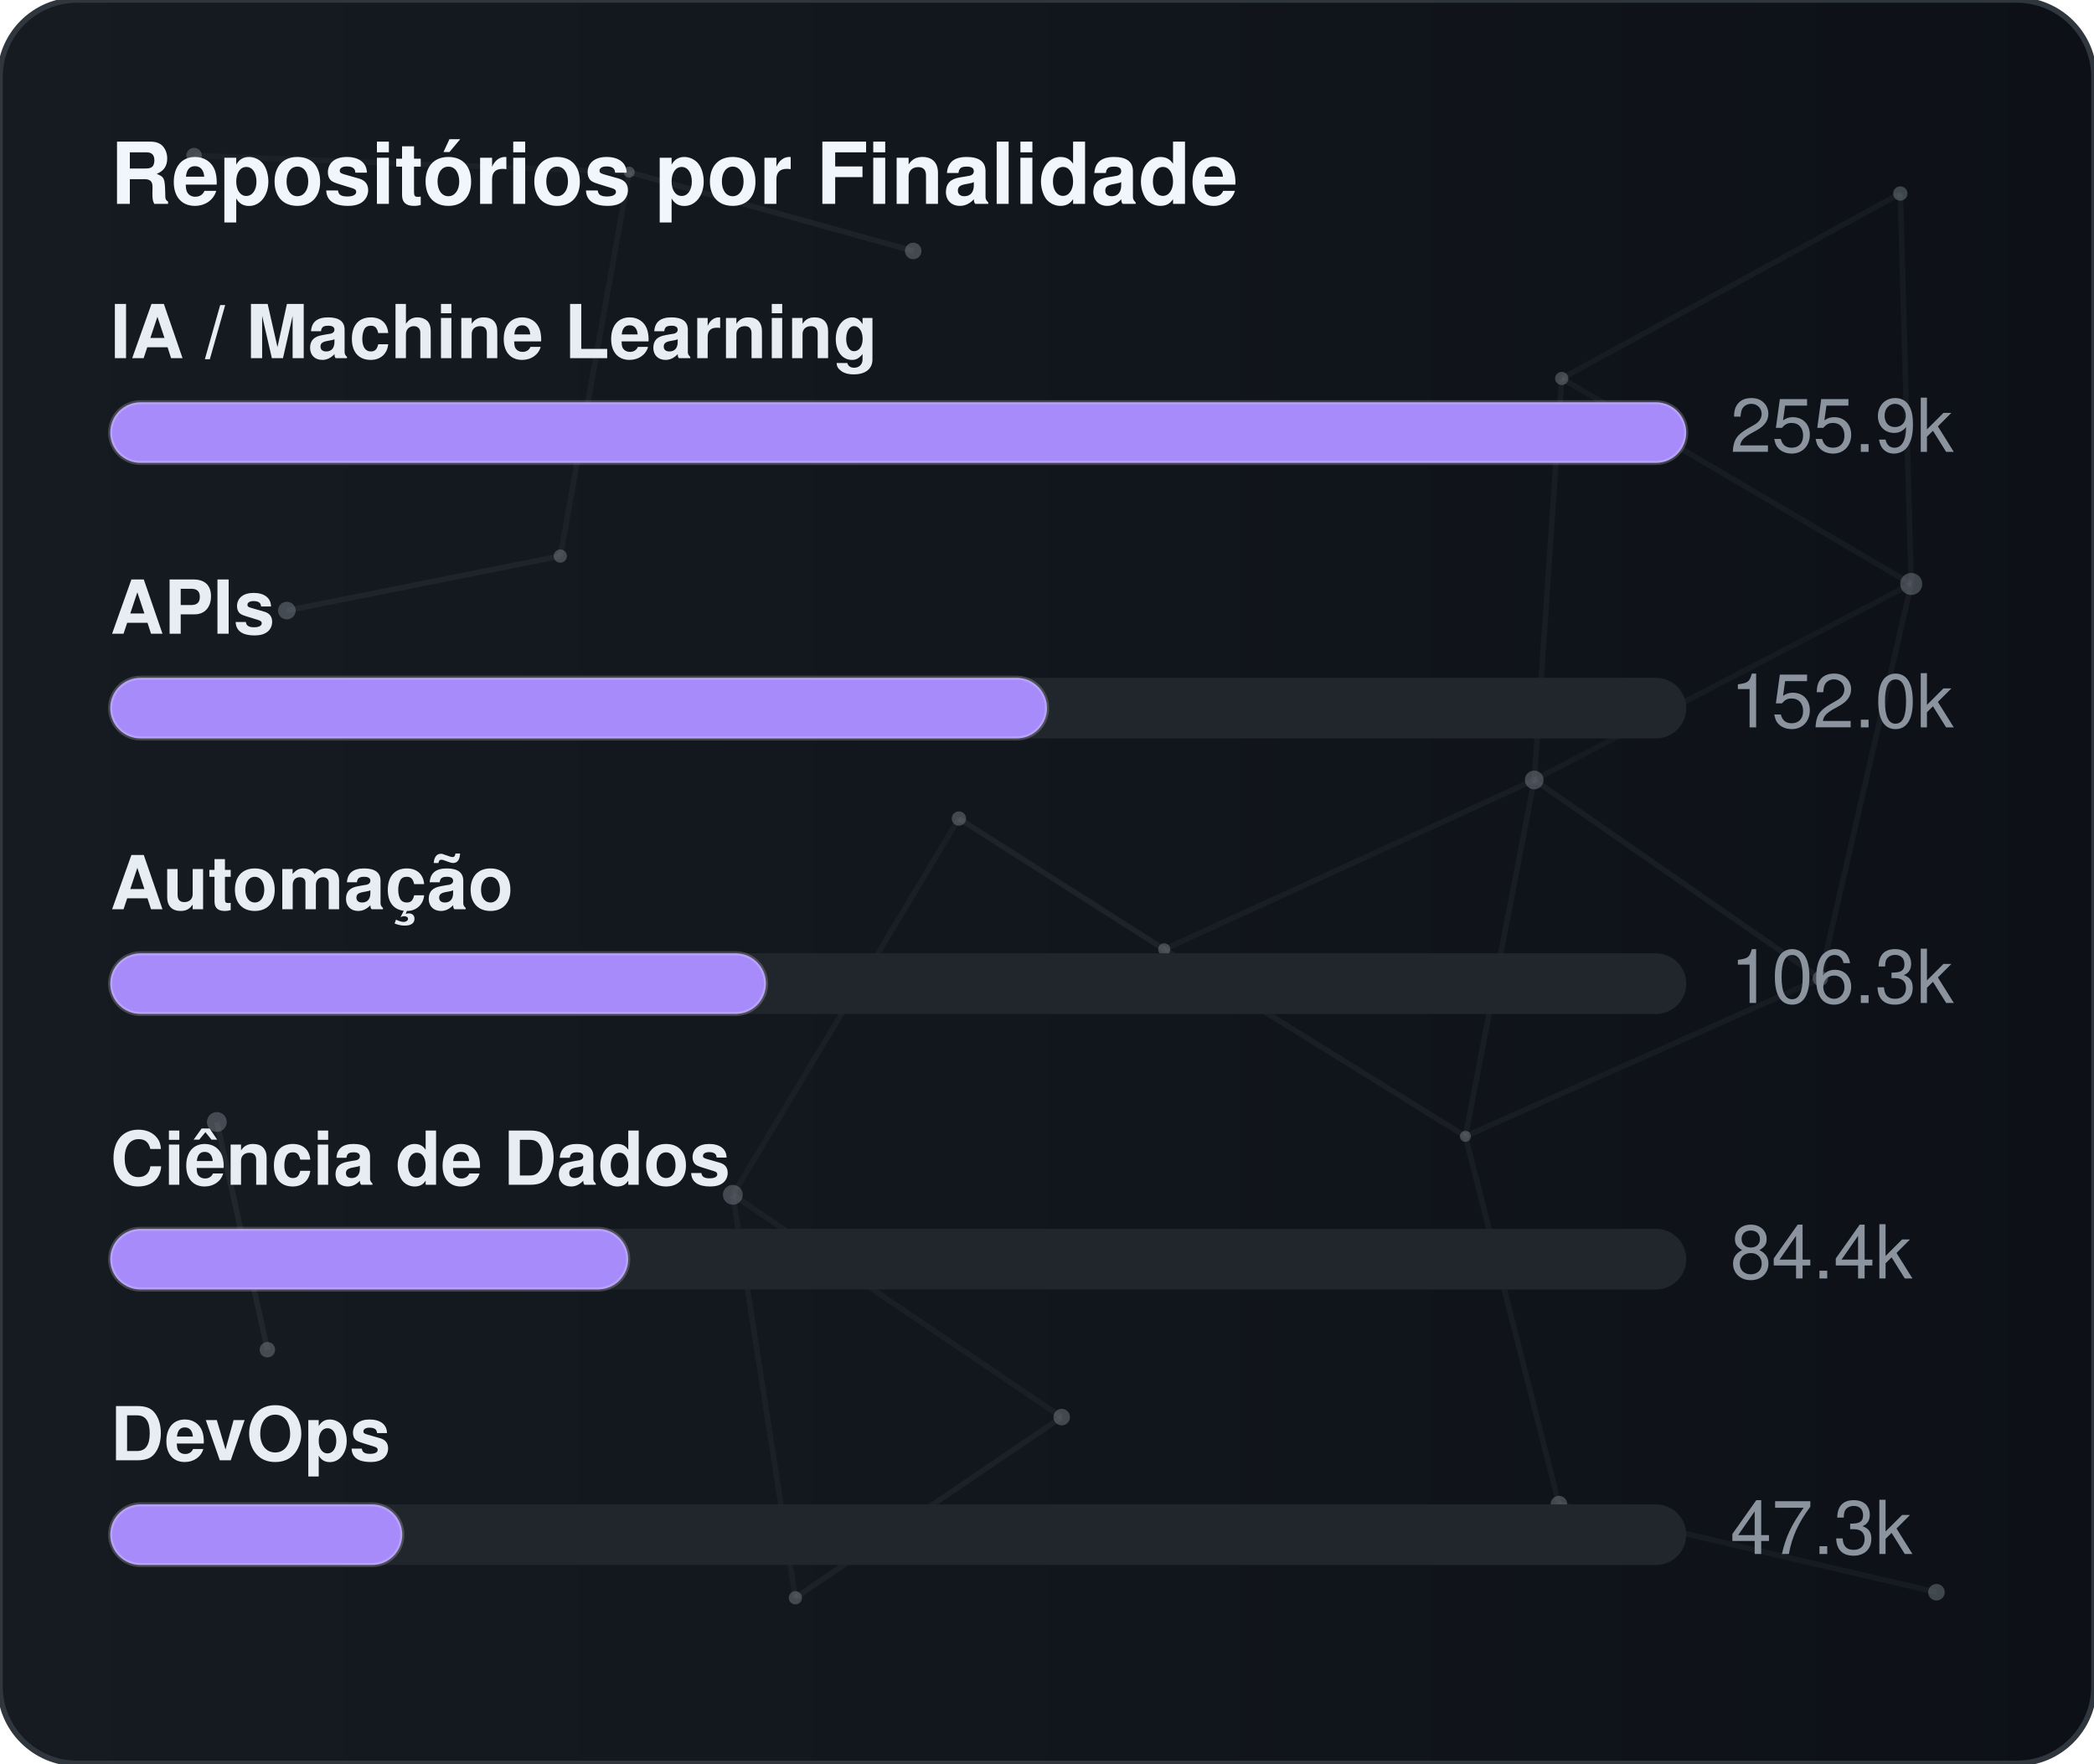
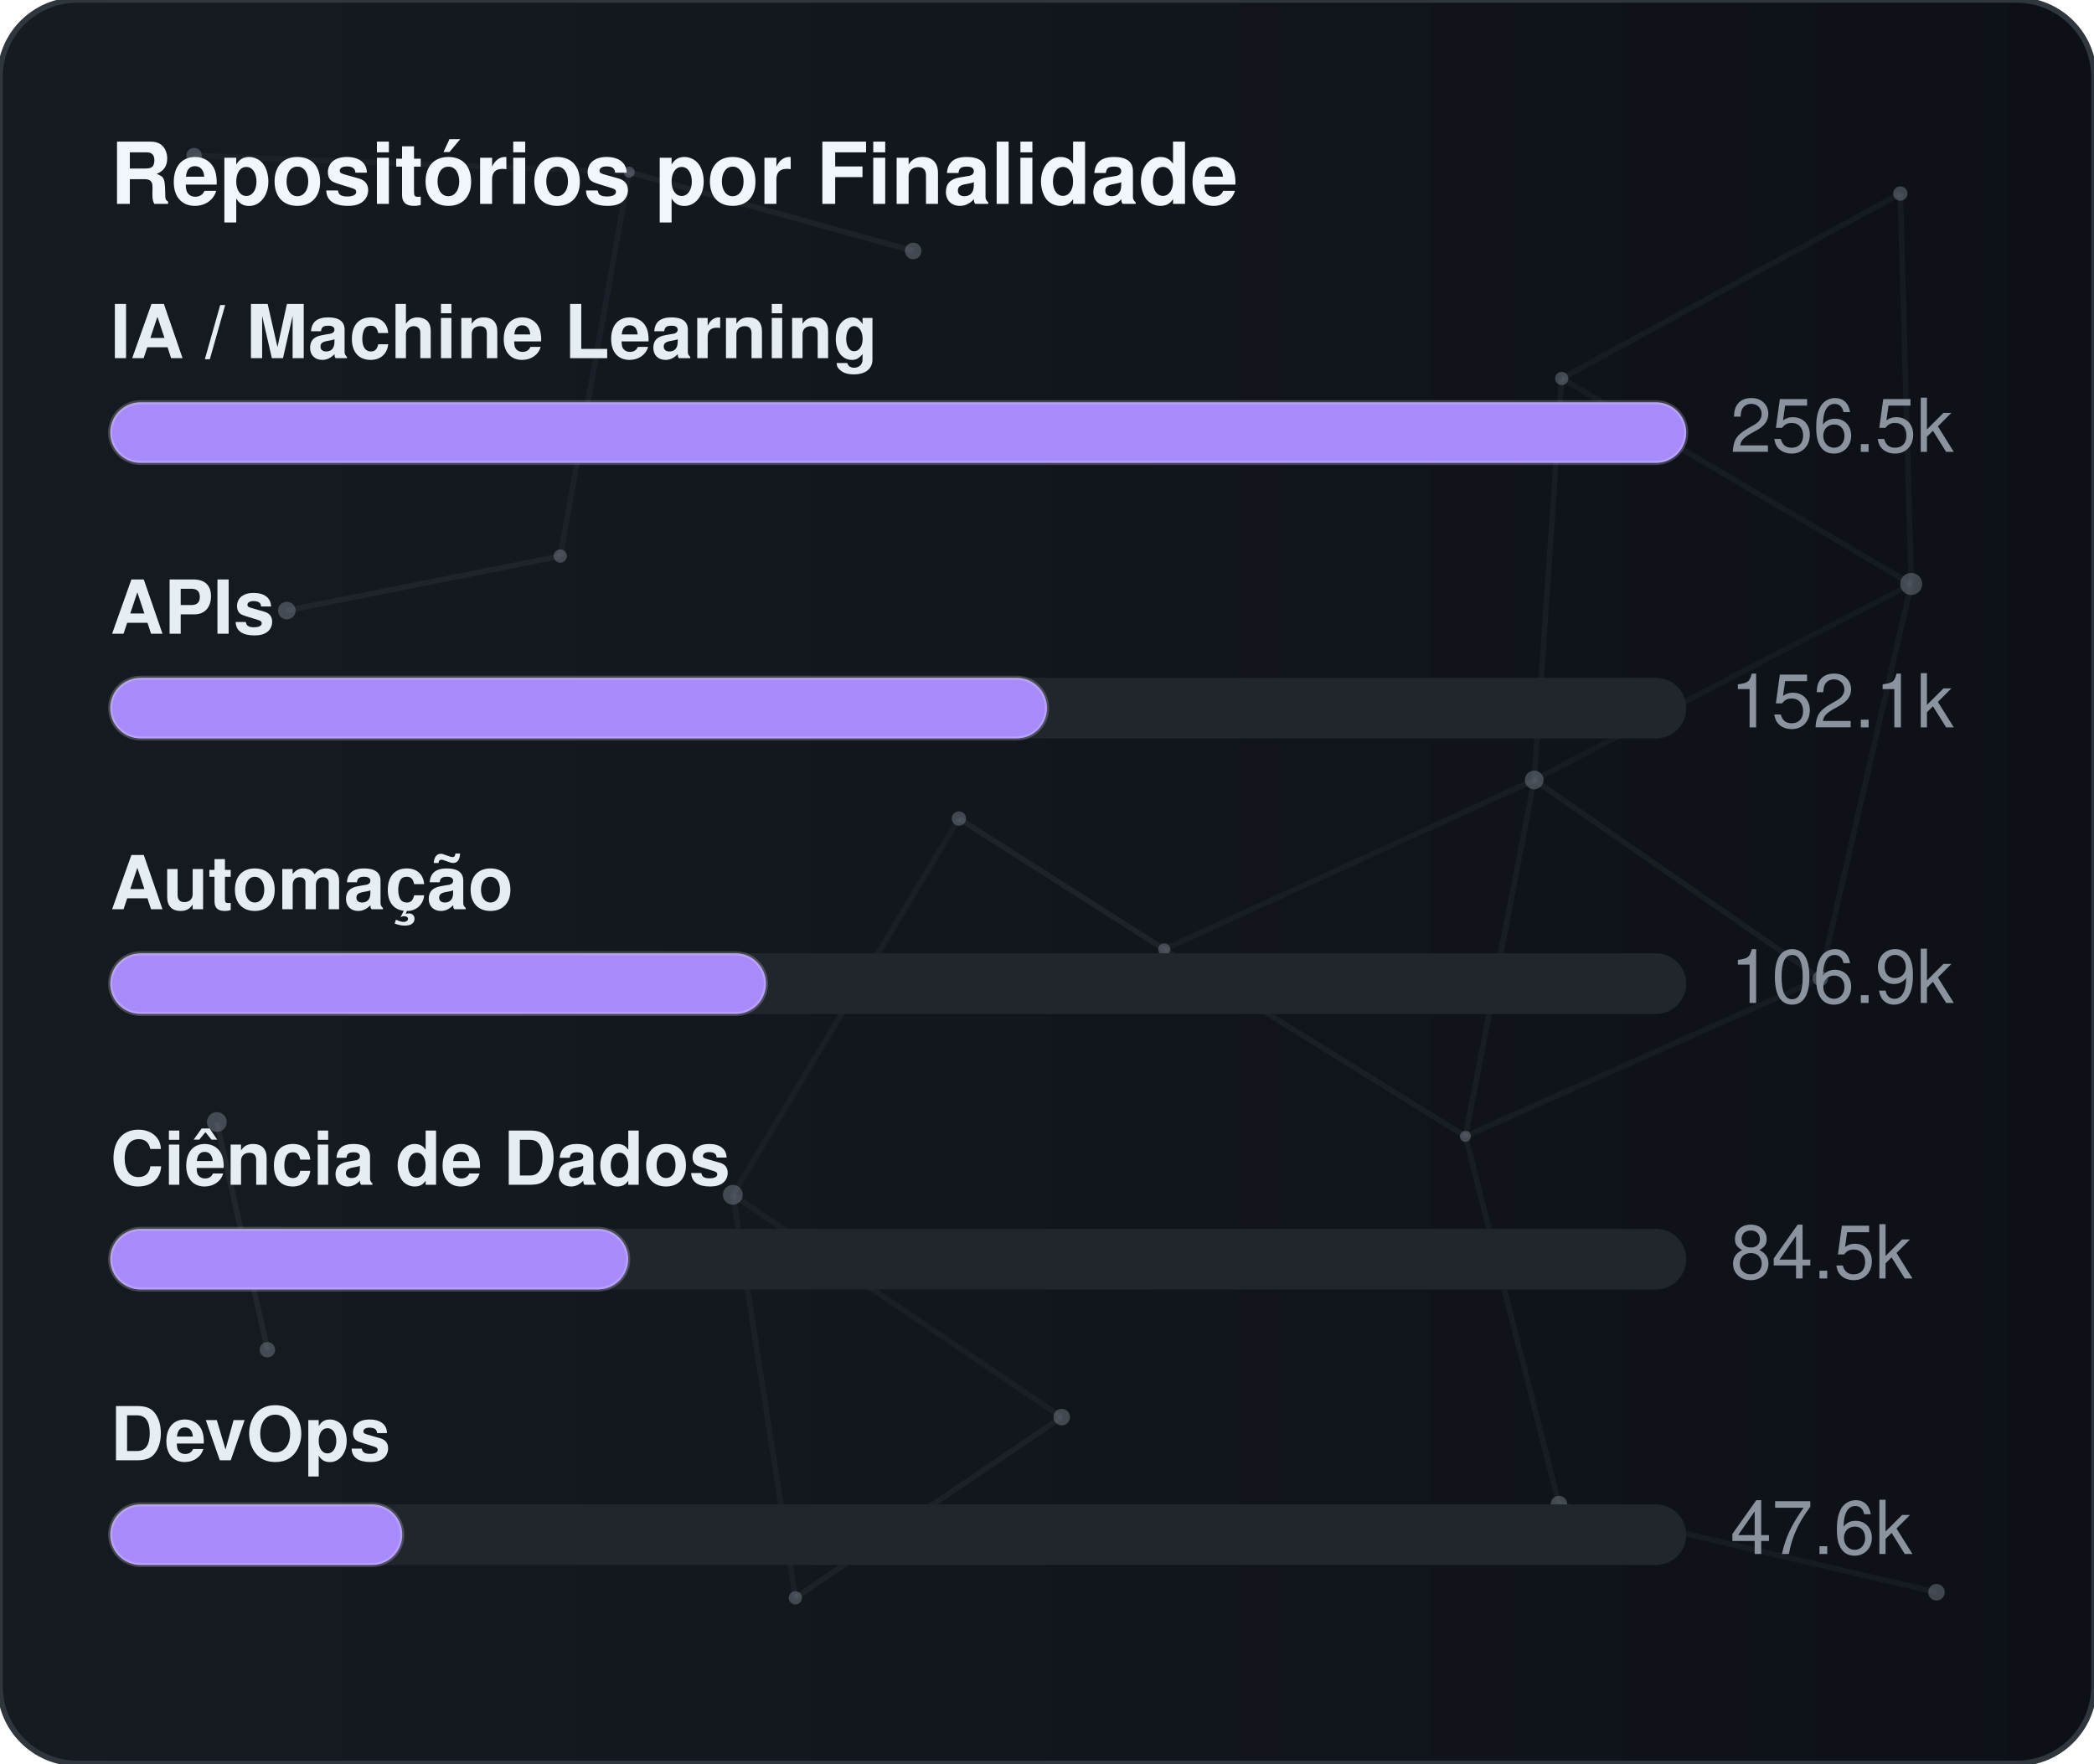
<svg xmlns="http://www.w3.org/2000/svg" width="380" height="320" viewBox="0 0 380 320" role="img" aria-label="Repositórios por Finalidade">
  <defs>
    <linearGradient id="gradGithubPurpose" x1="0%" y1="0%" x2="100%" y2="0%">
      <stop offset="0%" stop-color="#161b22" />
      <stop offset="100%" stop-color="#0d1117" />
    </linearGradient>
    <clipPath id="cardClipgradGithubPurpose">
      <rect x="0" y="0" width="380" height="320" rx="14" />
    </clipPath>
  </defs>
  <style>
    text { font-family: -apple-system, BlinkMacSystemFont, "Segoe UI", Helvetica, Arial, sans-serif; font-size: 13.5px; }
    .card { fill: url(#gradGithubPurpose); stroke: #30363d; stroke-width: 1; }
    .title { fill: #f0f6fc; font-weight: 700; font-size: 15.5px; }
    .lbl { fill: #e6edf3; font-weight: 600; }
    .val { fill: #8b949e; }
    .track { fill: #21262d; }
    .bar { stroke: rgba(255,255,255,0.2); stroke-width: 0.75; }
  </style>
  <rect x="0" y="0" width="380" height="320" rx="14" class="card" />
  <g clip-path="url(#cardClipgradGithubPurpose)">
    <line x1="35.22" y1="28.23" x2="114.18" y2="31.24" stroke="#8b949e" stroke-width="1" opacity="0.06">
      <animate attributeName="x1" values="35.22;35.39;35.22" dur="9.6s" repeatCount="indefinite" />
      <animate attributeName="y1" values="28.23;26.86;28.23" dur="11.5s" repeatCount="indefinite" />
      <animate attributeName="x2" values="114.18;107.41;114.18" dur="10.9s" repeatCount="indefinite" />
      <animate attributeName="y2" values="31.24;28.12;31.24" dur="13.1s" repeatCount="indefinite" />
    </line>
    <line x1="114.18" y1="31.24" x2="165.72" y2="45.54" stroke="#8b949e" stroke-width="1" opacity="0.09">
      <animate attributeName="x1" values="114.18;107.41;114.18" dur="10.9s" repeatCount="indefinite" />
      <animate attributeName="y1" values="31.24;28.12;31.24" dur="13.1s" repeatCount="indefinite" />
      <animate attributeName="x2" values="165.72;156.65;165.72" dur="7.7s" repeatCount="indefinite" />
      <animate attributeName="y2" values="45.54;47.56;45.54" dur="9.2s" repeatCount="indefinite" />
    </line>
    <line x1="114.18" y1="31.24" x2="101.67" y2="100.91" stroke="#8b949e" stroke-width="1" opacity="0.07">
      <animate attributeName="x1" values="114.18;107.41;114.18" dur="10.9s" repeatCount="indefinite" />
      <animate attributeName="y1" values="31.24;28.12;31.24" dur="13.1s" repeatCount="indefinite" />
      <animate attributeName="x2" values="101.67;109.76;101.67" dur="6.4s" repeatCount="indefinite" />
      <animate attributeName="y2" values="100.91;94.52;100.91" dur="7.6s" repeatCount="indefinite" />
    </line>
    <line x1="283.41" y1="68.68" x2="344.85" y2="35.12" stroke="#8b949e" stroke-width="1" opacity="0.07">
      <animate attributeName="x1" values="283.41;282.83;283.41" dur="12.0s" repeatCount="indefinite" />
      <animate attributeName="y1" values="68.68;66.16;68.68" dur="14.4s" repeatCount="indefinite" />
      <animate attributeName="x2" values="344.85;343.1;344.85" dur="9.8s" repeatCount="indefinite" />
      <animate attributeName="y2" values="35.12;30.36;35.12" dur="11.8s" repeatCount="indefinite" />
    </line>
    <line x1="283.41" y1="68.68" x2="278.42" y2="141.54" stroke="#8b949e" stroke-width="1" opacity="0.07">
      <animate attributeName="x1" values="283.41;282.83;283.41" dur="12.0s" repeatCount="indefinite" />
      <animate attributeName="y1" values="68.68;66.16;68.68" dur="14.4s" repeatCount="indefinite" />
      <animate attributeName="x2" values="278.42;271.97;278.42" dur="6.3s" repeatCount="indefinite" />
      <animate attributeName="y2" values="141.54;140.88;141.54" dur="7.5s" repeatCount="indefinite" />
    </line>
    <line x1="283.41" y1="68.68" x2="346.83" y2="105.97" stroke="#8b949e" stroke-width="1" opacity="0.07">
      <animate attributeName="x1" values="283.41;282.83;283.41" dur="12.0s" repeatCount="indefinite" />
      <animate attributeName="y1" values="68.68;66.16;68.68" dur="14.4s" repeatCount="indefinite" />
      <animate attributeName="x2" values="346.83;354.74;346.83" dur="10.4s" repeatCount="indefinite" />
      <animate attributeName="y2" values="105.97;113.25;105.97" dur="12.5s" repeatCount="indefinite" />
    </line>
    <line x1="344.85" y1="35.12" x2="346.83" y2="105.97" stroke="#8b949e" stroke-width="1" opacity="0.07">
      <animate attributeName="x1" values="344.85;343.1;344.85" dur="9.8s" repeatCount="indefinite" />
      <animate attributeName="y1" values="35.12;30.36;35.12" dur="11.8s" repeatCount="indefinite" />
      <animate attributeName="x2" values="346.83;354.74;346.83" dur="10.4s" repeatCount="indefinite" />
      <animate attributeName="y2" values="105.97;113.25;105.97" dur="12.5s" repeatCount="indefinite" />
    </line>
    <line x1="52.05" y1="110.8" x2="101.67" y2="100.91" stroke="#8b949e" stroke-width="1" opacity="0.09">
      <animate attributeName="x1" values="52.05;49.17;52.05" dur="7.9s" repeatCount="indefinite" />
      <animate attributeName="y1" values="110.8;114.75;110.8" dur="9.5s" repeatCount="indefinite" />
      <animate attributeName="x2" values="101.67;109.76;101.67" dur="6.4s" repeatCount="indefinite" />
      <animate attributeName="y2" values="100.91;94.52;100.91" dur="7.6s" repeatCount="indefinite" />
    </line>
    <line x1="174.01" y1="148.54" x2="132.99" y2="216.82" stroke="#8b949e" stroke-width="1" opacity="0.06">
      <animate attributeName="x1" values="174.01;179.31;174.01" dur="7.4s" repeatCount="indefinite" />
      <animate attributeName="y1" values="148.54;150.39;148.54" dur="8.9s" repeatCount="indefinite" />
      <animate attributeName="x2" values="132.99;131.19;132.99" dur="9.7s" repeatCount="indefinite" />
      <animate attributeName="y2" values="216.82;223.91;216.82" dur="11.7s" repeatCount="indefinite" />
    </line>
    <line x1="174.01" y1="148.54" x2="211.28" y2="172.28" stroke="#8b949e" stroke-width="1" opacity="0.10">
      <animate attributeName="x1" values="174.01;179.31;174.01" dur="7.4s" repeatCount="indefinite" />
      <animate attributeName="y1" values="148.54;150.39;148.54" dur="8.9s" repeatCount="indefinite" />
      <animate attributeName="x2" values="211.28;207.15;211.28" dur="8.7s" repeatCount="indefinite" />
      <animate attributeName="y2" values="172.28;167.34;172.28" dur="10.4s" repeatCount="indefinite" />
    </line>
    <line x1="278.42" y1="141.54" x2="346.83" y2="105.97" stroke="#8b949e" stroke-width="1" opacity="0.06">
      <animate attributeName="x1" values="278.42;271.97;278.42" dur="6.3s" repeatCount="indefinite" />
      <animate attributeName="y1" values="141.54;140.88;141.54" dur="7.5s" repeatCount="indefinite" />
      <animate attributeName="x2" values="346.83;354.74;346.83" dur="10.4s" repeatCount="indefinite" />
      <animate attributeName="y2" values="105.97;113.25;105.97" dur="12.5s" repeatCount="indefinite" />
    </line>
    <line x1="278.42" y1="141.54" x2="211.28" y2="172.28" stroke="#8b949e" stroke-width="1" opacity="0.07">
      <animate attributeName="x1" values="278.42;271.97;278.42" dur="6.3s" repeatCount="indefinite" />
      <animate attributeName="y1" values="141.54;140.88;141.54" dur="7.5s" repeatCount="indefinite" />
      <animate attributeName="x2" values="211.28;207.15;211.28" dur="8.7s" repeatCount="indefinite" />
      <animate attributeName="y2" values="172.28;167.34;172.28" dur="10.4s" repeatCount="indefinite" />
    </line>
    <line x1="278.42" y1="141.54" x2="265.93" y2="206.21" stroke="#8b949e" stroke-width="1" opacity="0.07">
      <animate attributeName="x1" values="278.42;271.97;278.42" dur="6.3s" repeatCount="indefinite" />
      <animate attributeName="y1" values="141.54;140.88;141.54" dur="7.5s" repeatCount="indefinite" />
      <animate attributeName="x2" values="265.93;263.56;265.93" dur="8.0s" repeatCount="indefinite" />
      <animate attributeName="y2" values="206.21;213.6;206.21" dur="9.6s" repeatCount="indefinite" />
    </line>
    <line x1="278.42" y1="141.54" x2="330.33" y2="177.56" stroke="#8b949e" stroke-width="1" opacity="0.08">
      <animate attributeName="x1" values="278.42;271.97;278.42" dur="6.3s" repeatCount="indefinite" />
      <animate attributeName="y1" values="141.54;140.88;141.54" dur="7.5s" repeatCount="indefinite" />
      <animate attributeName="x2" values="330.33;321.23;330.33" dur="10.7s" repeatCount="indefinite" />
      <animate attributeName="y2" values="177.56;172.27;177.56" dur="12.8s" repeatCount="indefinite" />
    </line>
    <line x1="346.83" y1="105.97" x2="330.33" y2="177.56" stroke="#8b949e" stroke-width="1" opacity="0.07">
      <animate attributeName="x1" values="346.83;354.74;346.83" dur="10.4s" repeatCount="indefinite" />
      <animate attributeName="y1" values="105.97;113.25;105.97" dur="12.5s" repeatCount="indefinite" />
      <animate attributeName="x2" values="330.33;321.23;330.33" dur="10.7s" repeatCount="indefinite" />
      <animate attributeName="y2" values="177.56;172.27;177.56" dur="12.8s" repeatCount="indefinite" />
    </line>
    <line x1="39.35" y1="203.61" x2="48.52" y2="244.93" stroke="#8b949e" stroke-width="1" opacity="0.10">
      <animate attributeName="x1" values="39.35;29.72;39.35" dur="11.8s" repeatCount="indefinite" />
      <animate attributeName="y1" values="203.61;200.24;203.61" dur="14.2s" repeatCount="indefinite" />
      <animate attributeName="x2" values="48.52;44.33;48.52" dur="11.9s" repeatCount="indefinite" />
      <animate attributeName="y2" values="244.93;238.49;244.93" dur="14.3s" repeatCount="indefinite" />
    </line>
    <line x1="132.99" y1="216.82" x2="144.34" y2="289.95" stroke="#8b949e" stroke-width="1" opacity="0.07">
      <animate attributeName="x1" values="132.99;131.19;132.99" dur="9.7s" repeatCount="indefinite" />
      <animate attributeName="y1" values="216.82;223.91;216.82" dur="11.7s" repeatCount="indefinite" />
      <animate attributeName="x2" values="144.34;138.5;144.34" dur="6.3s" repeatCount="indefinite" />
      <animate attributeName="y2" values="289.95;282.9;289.95" dur="7.6s" repeatCount="indefinite" />
    </line>
    <line x1="132.99" y1="216.82" x2="192.67" y2="257.16" stroke="#8b949e" stroke-width="1" opacity="0.07">
      <animate attributeName="x1" values="132.99;131.19;132.99" dur="9.7s" repeatCount="indefinite" />
      <animate attributeName="y1" values="216.82;223.91;216.82" dur="11.7s" repeatCount="indefinite" />
      <animate attributeName="x2" values="192.67;196.2;192.67" dur="6.2s" repeatCount="indefinite" />
      <animate attributeName="y2" values="257.16;251.56;257.16" dur="7.5s" repeatCount="indefinite" />
    </line>
    <line x1="211.28" y1="172.28" x2="265.93" y2="206.21" stroke="#8b949e" stroke-width="1" opacity="0.08">
      <animate attributeName="x1" values="211.28;207.15;211.28" dur="8.7s" repeatCount="indefinite" />
      <animate attributeName="y1" values="172.28;167.34;172.28" dur="10.4s" repeatCount="indefinite" />
      <animate attributeName="x2" values="265.93;263.56;265.93" dur="8.0s" repeatCount="indefinite" />
      <animate attributeName="y2" values="206.21;213.6;206.21" dur="9.6s" repeatCount="indefinite" />
    </line>
    <line x1="265.93" y1="206.21" x2="330.33" y2="177.56" stroke="#8b949e" stroke-width="1" opacity="0.07">
      <animate attributeName="x1" values="265.93;263.56;265.93" dur="8.0s" repeatCount="indefinite" />
      <animate attributeName="y1" values="206.21;213.6;206.21" dur="9.6s" repeatCount="indefinite" />
      <animate attributeName="x2" values="330.33;321.23;330.33" dur="10.7s" repeatCount="indefinite" />
      <animate attributeName="y2" values="177.56;172.27;177.56" dur="12.8s" repeatCount="indefinite" />
    </line>
    <line x1="265.93" y1="206.21" x2="282.9" y2="272.95" stroke="#8b949e" stroke-width="1" opacity="0.07">
      <animate attributeName="x1" values="265.93;263.56;265.93" dur="8.0s" repeatCount="indefinite" />
      <animate attributeName="y1" values="206.21;213.6;206.21" dur="9.6s" repeatCount="indefinite" />
      <animate attributeName="x2" values="282.9;277.88;282.9" dur="6.7s" repeatCount="indefinite" />
      <animate attributeName="y2" values="272.95;280.91;272.95" dur="8.1s" repeatCount="indefinite" />
    </line>
    <line x1="144.34" y1="289.95" x2="192.67" y2="257.16" stroke="#8b949e" stroke-width="1" opacity="0.08">
      <animate attributeName="x1" values="144.34;138.5;144.34" dur="6.3s" repeatCount="indefinite" />
      <animate attributeName="y1" values="289.95;282.9;289.95" dur="7.6s" repeatCount="indefinite" />
      <animate attributeName="x2" values="192.67;196.2;192.67" dur="6.2s" repeatCount="indefinite" />
      <animate attributeName="y2" values="257.16;251.56;257.16" dur="7.5s" repeatCount="indefinite" />
    </line>
    <line x1="282.9" y1="272.95" x2="351.41" y2="288.94" stroke="#8b949e" stroke-width="1" opacity="0.07">
      <animate attributeName="x1" values="282.9;277.88;282.9" dur="6.7s" repeatCount="indefinite" />
      <animate attributeName="y1" values="272.95;280.91;272.95" dur="8.1s" repeatCount="indefinite" />
      <animate attributeName="x2" values="351.41;356.89;351.41" dur="11.9s" repeatCount="indefinite" />
      <animate attributeName="y2" values="288.94;287.49;288.94" dur="14.3s" repeatCount="indefinite" />
    </line>
    <circle cx="35.22" cy="28.23" r="1.4" fill="#8b949e" opacity="0.40">
      <animate attributeName="cx" values="35.22;35.39;35.22" dur="9.6s" repeatCount="indefinite" />
      <animate attributeName="cy" values="28.23;26.86;28.23" dur="11.5s" repeatCount="indefinite" />
    </circle>
    <circle cx="114.18" cy="31.24" r="1.0" fill="#8b949e" opacity="0.40">
      <animate attributeName="cx" values="114.18;107.41;114.18" dur="10.9s" repeatCount="indefinite" />
      <animate attributeName="cy" values="31.24;28.12;31.24" dur="13.1s" repeatCount="indefinite" />
    </circle>
    <circle cx="165.72" cy="45.54" r="1.5" fill="#8b949e" opacity="0.40">
      <animate attributeName="cx" values="165.72;156.65;165.72" dur="7.7s" repeatCount="indefinite" />
      <animate attributeName="cy" values="45.54;47.56;45.54" dur="9.2s" repeatCount="indefinite" />
    </circle>
    <circle cx="283.41" cy="68.68" r="1.2" fill="#8b949e" opacity="0.40">
      <animate attributeName="cx" values="283.41;282.83;283.41" dur="12.0s" repeatCount="indefinite" />
      <animate attributeName="cy" values="68.68;66.16;68.68" dur="14.4s" repeatCount="indefinite" />
    </circle>
    <circle cx="344.85" cy="35.12" r="1.3" fill="#8b949e" opacity="0.40">
      <animate attributeName="cx" values="344.85;343.1;344.85" dur="9.8s" repeatCount="indefinite" />
      <animate attributeName="cy" values="35.12;30.36;35.12" dur="11.8s" repeatCount="indefinite" />
    </circle>
    <circle cx="52.05" cy="110.8" r="1.6" fill="#8b949e" opacity="0.40">
      <animate attributeName="cx" values="52.05;49.17;52.05" dur="7.9s" repeatCount="indefinite" />
      <animate attributeName="cy" values="110.8;114.75;110.8" dur="9.5s" repeatCount="indefinite" />
    </circle>
    <circle cx="101.67" cy="100.91" r="1.2" fill="#8b949e" opacity="0.40">
      <animate attributeName="cx" values="101.67;109.76;101.67" dur="6.4s" repeatCount="indefinite" />
      <animate attributeName="cy" values="100.91;94.52;100.91" dur="7.6s" repeatCount="indefinite" />
    </circle>
    <circle cx="174.01" cy="148.54" r="1.3" fill="#8b949e" opacity="0.40">
      <animate attributeName="cx" values="174.01;179.31;174.01" dur="7.4s" repeatCount="indefinite" />
      <animate attributeName="cy" values="148.54;150.39;148.54" dur="8.9s" repeatCount="indefinite" />
    </circle>
    <circle cx="278.42" cy="141.54" r="1.7" fill="#8b949e" opacity="0.40">
      <animate attributeName="cx" values="278.42;271.97;278.42" dur="6.3s" repeatCount="indefinite" />
      <animate attributeName="cy" values="141.54;140.88;141.54" dur="7.5s" repeatCount="indefinite" />
    </circle>
    <circle cx="346.83" cy="105.97" r="2.0" fill="#8b949e" opacity="0.40">
      <animate attributeName="cx" values="346.83;354.74;346.83" dur="10.4s" repeatCount="indefinite" />
      <animate attributeName="cy" values="105.97;113.25;105.97" dur="12.5s" repeatCount="indefinite" />
    </circle>
    <circle cx="39.35" cy="203.61" r="1.8" fill="#8b949e" opacity="0.40">
      <animate attributeName="cx" values="39.35;29.72;39.35" dur="11.8s" repeatCount="indefinite" />
      <animate attributeName="cy" values="203.61;200.24;203.61" dur="14.2s" repeatCount="indefinite" />
    </circle>
    <circle cx="132.99" cy="216.82" r="1.8" fill="#8b949e" opacity="0.40">
      <animate attributeName="cx" values="132.99;131.19;132.99" dur="9.7s" repeatCount="indefinite" />
      <animate attributeName="cy" values="216.82;223.91;216.82" dur="11.7s" repeatCount="indefinite" />
    </circle>
    <circle cx="211.28" cy="172.28" r="1.1" fill="#8b949e" opacity="0.40">
      <animate attributeName="cx" values="211.28;207.15;211.28" dur="8.7s" repeatCount="indefinite" />
      <animate attributeName="cy" values="172.28;167.34;172.28" dur="10.4s" repeatCount="indefinite" />
    </circle>
    <circle cx="265.93" cy="206.21" r="1.0" fill="#8b949e" opacity="0.40">
      <animate attributeName="cx" values="265.93;263.56;265.93" dur="8.0s" repeatCount="indefinite" />
      <animate attributeName="cy" values="206.21;213.6;206.21" dur="9.6s" repeatCount="indefinite" />
    </circle>
    <circle cx="330.33" cy="177.56" r="1.4" fill="#8b949e" opacity="0.40">
      <animate attributeName="cx" values="330.33;321.23;330.33" dur="10.7s" repeatCount="indefinite" />
      <animate attributeName="cy" values="177.56;172.27;177.56" dur="12.8s" repeatCount="indefinite" />
    </circle>
    <circle cx="48.52" cy="244.93" r="1.4" fill="#8b949e" opacity="0.40">
      <animate attributeName="cx" values="48.52;44.33;48.52" dur="11.9s" repeatCount="indefinite" />
      <animate attributeName="cy" values="244.93;238.49;244.93" dur="14.3s" repeatCount="indefinite" />
    </circle>
    <circle cx="144.34" cy="289.95" r="1.2" fill="#8b949e" opacity="0.40">
      <animate attributeName="cx" values="144.34;138.5;144.34" dur="6.3s" repeatCount="indefinite" />
      <animate attributeName="cy" values="289.95;282.9;289.95" dur="7.6s" repeatCount="indefinite" />
    </circle>
    <circle cx="192.67" cy="257.16" r="1.5" fill="#8b949e" opacity="0.40">
      <animate attributeName="cx" values="192.67;196.2;192.67" dur="6.2s" repeatCount="indefinite" />
      <animate attributeName="cy" values="257.16;251.56;257.16" dur="7.5s" repeatCount="indefinite" />
    </circle>
    <circle cx="282.9" cy="272.95" r="1.5" fill="#8b949e" opacity="0.40">
      <animate attributeName="cx" values="282.9;277.88;282.9" dur="6.7s" repeatCount="indefinite" />
      <animate attributeName="cy" values="272.95;280.91;272.95" dur="8.1s" repeatCount="indefinite" />
    </circle>
    <circle cx="351.41" cy="288.94" r="1.5" fill="#8b949e" opacity="0.40">
      <animate attributeName="cx" values="351.41;356.89;351.41" dur="11.9s" repeatCount="indefinite" />
      <animate attributeName="cy" values="288.94;287.49;288.94" dur="14.3s" repeatCount="indefinite" />
    </circle>
  </g>
  <text x="20" y="37" class="title">Repositórios por Finalidade</text>
  <text x="20" y="65" class="lbl">IA / Machine Learning</text>
  <rect x="20" y="73" width="286" height="11" rx="5.5" class="track" />
  <rect x="20" y="73" width="286" height="11" rx="5.5" fill="#a78bfa" class="bar" />
-   <text x="314" y="82" class="val">255.9k</text>
+   <text x="314" y="82" class="val">256.5k</text>
  <text x="20" y="115" class="lbl">APIs</text>
  <rect x="20" y="123" width="286" height="11" rx="5.5" class="track" />
  <rect x="20" y="123" width="170" height="11" rx="5.5" fill="#a78bfa" class="bar" />
-   <text x="314" y="132" class="val">152.0k</text>
+   <text x="314" y="132" class="val">152.1k</text>
  <text x="20" y="165" class="lbl">Automação</text>
  <rect x="20" y="173" width="286" height="11" rx="5.5" class="track" />
  <rect x="20" y="173" width="119" height="11" rx="5.5" fill="#a78bfa" class="bar" />
-   <text x="314" y="182" class="val">106.3k</text>
+   <text x="314" y="182" class="val">106.9k</text>
  <text x="20" y="215" class="lbl">Ciência de Dados</text>
  <rect x="20" y="223" width="286" height="11" rx="5.5" class="track" />
  <rect x="20" y="223" width="94" height="11" rx="5.5" fill="#a78bfa" class="bar" />
-   <text x="314" y="232" class="val">84.4k</text>
+   <text x="314" y="232" class="val">84.5k</text>
  <text x="20" y="265" class="lbl">DevOps</text>
  <rect x="20" y="273" width="286" height="11" rx="5.5" class="track" />
  <rect x="20" y="273" width="53" height="11" rx="5.5" fill="#a78bfa" class="bar" />
-   <text x="314" y="282" class="val">47.3k</text>
+   <text x="314" y="282" class="val">47.6k</text>
</svg>
